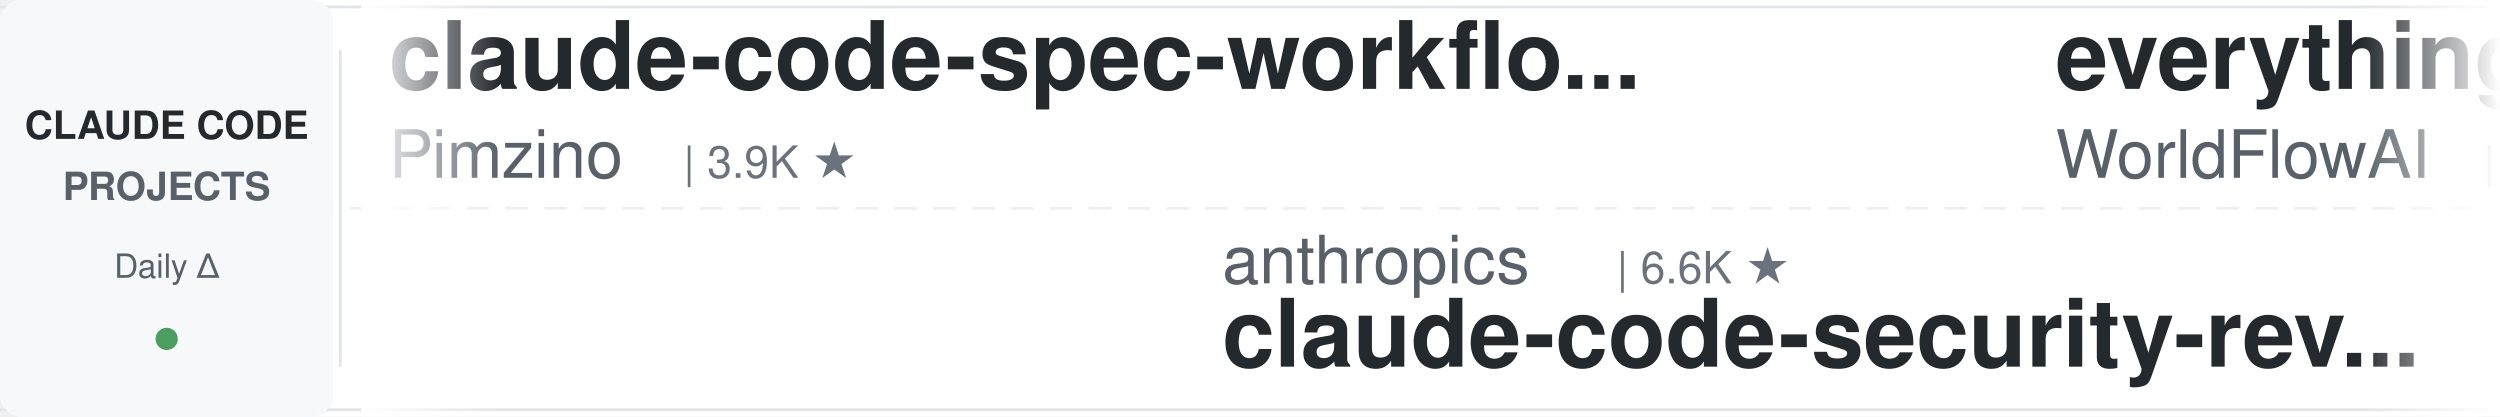
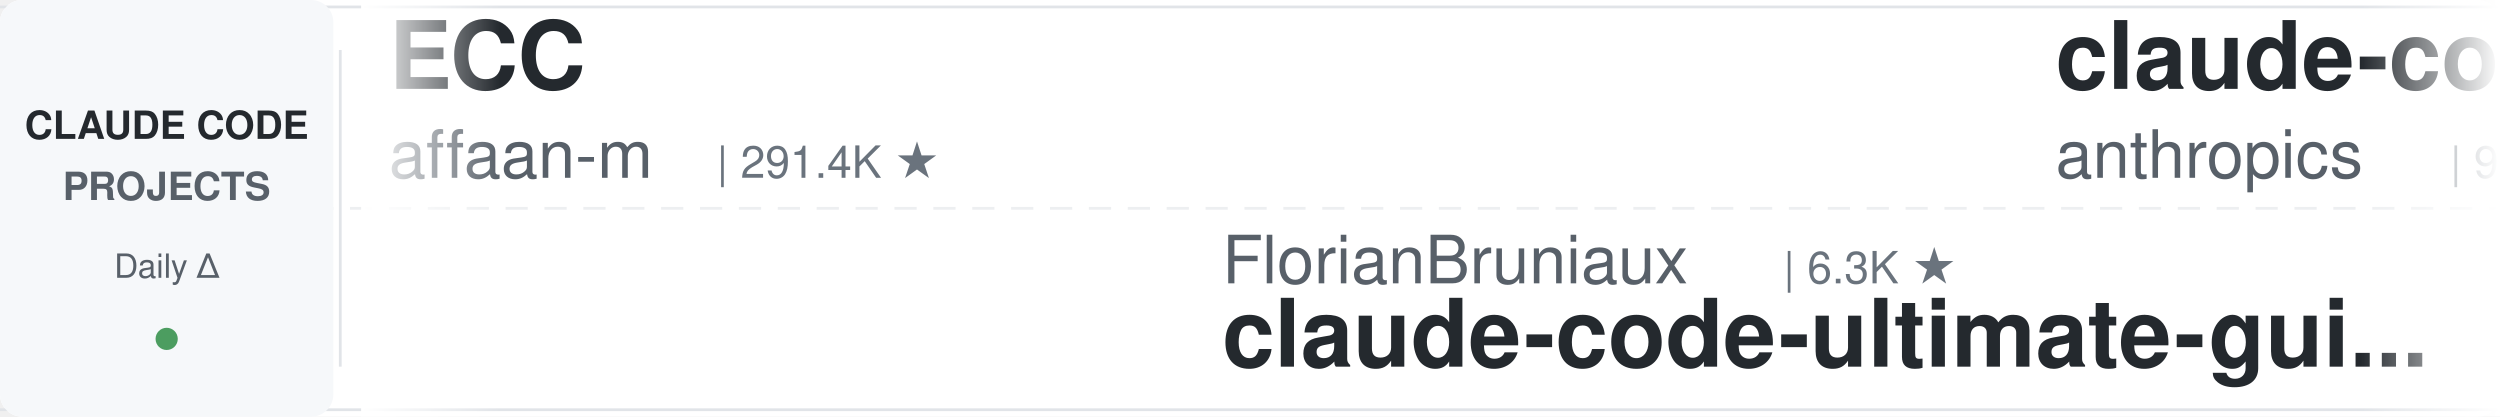
<svg xmlns="http://www.w3.org/2000/svg" width="900" height="150">
  <defs>
    <linearGradient id="leftFade" x1="0%" y1="0%" x2="100%" y2="0%">
      <stop offset="0%" style="stop-color:#ffffff;stop-opacity:1" />
      <stop offset="100%" style="stop-color:#ffffff;stop-opacity:0" />
    </linearGradient>
    <linearGradient id="rightFade" x1="0%" y1="0%" x2="100%" y2="0%">
      <stop offset="0%" style="stop-color:#ffffff;stop-opacity:0" />
      <stop offset="100%" style="stop-color:#ffffff;stop-opacity:1" />
    </linearGradient>
  </defs>
  <rect width="900" height="150" fill="#ffffff" rx="8" />
  <rect x="0" y="2" width="900" height="1" fill="#e1e4e8" />
  <rect x="0" y="147" width="900" height="1" fill="#e1e4e8" />
  <line x1="0" y1="75" x2="900" y2="75" stroke="#e1e4e8" stroke-width="1" stroke-dasharray="8 6" opacity="0.6" />
  <rect x="0" y="0" width="120" height="150" fill="#f6f8fa" rx="8" />
  <text x="60" y="50" font-family="-apple-system, BlinkMacSystemFont, 'Segoe UI', Helvetica, Arial, sans-serif" font-size="14" font-weight="600" fill="#24292e" text-anchor="middle">CLAUDE CODE</text>
  <text x="60" y="72" font-family="-apple-system, BlinkMacSystemFont, 'Segoe UI', Helvetica, Arial, sans-serif" font-size="14" font-weight="600" fill="#586069" text-anchor="middle">PROJECTS</text>
  <text x="60" y="100" font-family="-apple-system, BlinkMacSystemFont, 'Segoe UI', Helvetica, Arial, sans-serif" font-size="12" font-weight="500" fill="#586069" text-anchor="middle">Daily Δ</text>
  <circle cx="60" cy="122" r="4" fill="#22863a" opacity="0.8" />
  <rect x="122" y="18" width="1" height="114" fill="#e1e4e8" />
  <clipPath id="tickerClip">
    <rect x="130" y="0" width="770" height="150" />
  </clipPath>
  <g clip-path="url(#tickerClip)">
    <g id="tickerItems">
      <animateTransform attributeName="transform" attributeType="XML" type="translate" from="0 0" to="-3000 0" dur="54s" repeatCount="indefinite" />
      <g transform="translate(0, 0)">
-         <text x="140" y="32" font-family="-apple-system, BlinkMacSystemFont, 'Segoe UI', Helvetica, Arial, sans-serif" font-size="34" font-weight="600" fill="#24292e">claude-code-spec-workflo...</text>
-         <text x="140" y="64" font-family="-apple-system, BlinkMacSystemFont, 'Segoe UI', Helvetica, Arial, sans-serif" font-size="24" font-weight="400" fill="#586069">Pimzino</text>
-         <text x="246" y="64" font-family="-apple-system, BlinkMacSystemFont, 'Segoe UI', Helvetica, Arial, sans-serif" font-size="16" font-weight="500" fill="#6a737d">| 3.9K ★</text>
+         <text x="140" y="32" font-family="-apple-system, BlinkMacSystemFont, 'Segoe UI', Helvetica, Arial, sans-serif" font-size="34" font-weight="600" fill="#24292e">ECC</text>
+         <text x="140" y="64" font-family="-apple-system, BlinkMacSystemFont, 'Segoe UI', Helvetica, Arial, sans-serif" font-size="24" font-weight="400" fill="#586069">affaan-m</text>
+         <text x="258" y="64" font-family="-apple-system, BlinkMacSystemFont, 'Segoe UI', Helvetica, Arial, sans-serif" font-size="16" font-weight="500" fill="#6a737d">| 291.4K ★</text>
      </g>
      <g transform="translate(300, 0)">
-         <text x="140" y="102" font-family="-apple-system, BlinkMacSystemFont, 'Segoe UI', Helvetica, Arial, sans-serif" font-size="24" font-weight="400" fill="#586069">anthropics</text>
-         <text x="282" y="102" font-family="-apple-system, BlinkMacSystemFont, 'Segoe UI', Helvetica, Arial, sans-serif" font-size="16" font-weight="500" fill="#6a737d">| 6.6K ★</text>
-         <text x="140" y="132" font-family="-apple-system, BlinkMacSystemFont, 'Segoe UI', Helvetica, Arial, sans-serif" font-size="34" font-weight="600" fill="#24292e">claude-code-security-rev...</text>
+         <text x="140" y="102" font-family="-apple-system, BlinkMacSystemFont, 'Segoe UI', Helvetica, Arial, sans-serif" font-size="24" font-weight="400" fill="#586069">FlorianBruniaux</text>
+         <text x="342" y="102" font-family="-apple-system, BlinkMacSystemFont, 'Segoe UI', Helvetica, Arial, sans-serif" font-size="16" font-weight="500" fill="#6a737d">| 6.3K ★</text>
+         <text x="140" y="132" font-family="-apple-system, BlinkMacSystemFont, 'Segoe UI', Helvetica, Arial, sans-serif" font-size="34" font-weight="600" fill="#24292e">claude-code-ultimate-gui...</text>
      </g>
      <g transform="translate(600, 0)">
-         <text x="140" y="32" font-family="-apple-system, BlinkMacSystemFont, 'Segoe UI', Helvetica, Arial, sans-serif" font-size="34" font-weight="600" fill="#24292e">everything-claude-code</text>
-         <text x="140" y="64" font-family="-apple-system, BlinkMacSystemFont, 'Segoe UI', Helvetica, Arial, sans-serif" font-size="24" font-weight="400" fill="#586069">WorldFlowAI</text>
-         <text x="294" y="64" font-family="-apple-system, BlinkMacSystemFont, 'Segoe UI', Helvetica, Arial, sans-serif" font-size="16" font-weight="500" fill="#6a737d">| 5.5K ★</text>
+         <text x="140" y="32" font-family="-apple-system, BlinkMacSystemFont, 'Segoe UI', Helvetica, Arial, sans-serif" font-size="34" font-weight="600" fill="#24292e">claude-code-action</text>
+         <text x="140" y="64" font-family="-apple-system, BlinkMacSystemFont, 'Segoe UI', Helvetica, Arial, sans-serif" font-size="24" font-weight="400" fill="#586069">anthropics</text>
+         <text x="282" y="64" font-family="-apple-system, BlinkMacSystemFont, 'Segoe UI', Helvetica, Arial, sans-serif" font-size="16" font-weight="500" fill="#6a737d">| 9.7K ★</text>
      </g>
      <g transform="translate(900, 0)">
-         <text x="140" y="102" font-family="-apple-system, BlinkMacSystemFont, 'Segoe UI', Helvetica, Arial, sans-serif" font-size="24" font-weight="400" fill="#586069">diet103</text>
-         <text x="246" y="102" font-family="-apple-system, BlinkMacSystemFont, 'Segoe UI', Helvetica, Arial, sans-serif" font-size="16" font-weight="500" fill="#6a737d">| 10.0K ★</text>
-         <text x="140" y="132" font-family="-apple-system, BlinkMacSystemFont, 'Segoe UI', Helvetica, Arial, sans-serif" font-size="34" font-weight="600" fill="#24292e">claude-code-infrastructu...</text>
+         <text x="140" y="102" font-family="-apple-system, BlinkMacSystemFont, 'Segoe UI', Helvetica, Arial, sans-serif" font-size="24" font-weight="400" fill="#586069">multica-ai</text>
+         <text x="282" y="102" font-family="-apple-system, BlinkMacSystemFont, 'Segoe UI', Helvetica, Arial, sans-serif" font-size="16" font-weight="500" fill="#6a737d">| 225.8K ★</text>
+         <text x="140" y="132" font-family="-apple-system, BlinkMacSystemFont, 'Segoe UI', Helvetica, Arial, sans-serif" font-size="34" font-weight="600" fill="#24292e">andrej-karpathy-skills</text>
      </g>
      <g transform="translate(1200, 0)">
-         <text x="140" y="32" font-family="-apple-system, BlinkMacSystemFont, 'Segoe UI', Helvetica, Arial, sans-serif" font-size="34" font-weight="600" fill="#24292e">awesome-claude-code-plug...</text>
-         <text x="140" y="64" font-family="-apple-system, BlinkMacSystemFont, 'Segoe UI', Helvetica, Arial, sans-serif" font-size="24" font-weight="400" fill="#586069">ccplugins</text>
-         <text x="270" y="64" font-family="-apple-system, BlinkMacSystemFont, 'Segoe UI', Helvetica, Arial, sans-serif" font-size="16" font-weight="500" fill="#6a737d">| 989 ★</text>
+         <text x="140" y="32" font-family="-apple-system, BlinkMacSystemFont, 'Segoe UI', Helvetica, Arial, sans-serif" font-size="34" font-weight="600" fill="#24292e">claude-code-proxy</text>
+         <text x="140" y="64" font-family="-apple-system, BlinkMacSystemFont, 'Segoe UI', Helvetica, Arial, sans-serif" font-size="24" font-weight="400" fill="#586069">1rgs</text>
+         <text x="210" y="64" font-family="-apple-system, BlinkMacSystemFont, 'Segoe UI', Helvetica, Arial, sans-serif" font-size="16" font-weight="500" fill="#6a737d">| 3.8K ★</text>
      </g>
      <g transform="translate(1500, 0)">
-         <text x="140" y="102" font-family="-apple-system, BlinkMacSystemFont, 'Segoe UI', Helvetica, Arial, sans-serif" font-size="24" font-weight="400" fill="#586069">JrCx7scC</text>
-         <text x="258" y="102" font-family="-apple-system, BlinkMacSystemFont, 'Segoe UI', Helvetica, Arial, sans-serif" font-size="16" font-weight="500" fill="#6a737d">| 375 ★</text>
-         <text x="140" y="132" font-family="-apple-system, BlinkMacSystemFont, 'Segoe UI', Helvetica, Arial, sans-serif" font-size="34" font-weight="600" fill="#24292e">claude-code-source</text>
+         <text x="140" y="102" font-family="-apple-system, BlinkMacSystemFont, 'Segoe UI', Helvetica, Arial, sans-serif" font-size="24" font-weight="400" fill="#586069">techjarves</text>
+         <text x="282" y="102" font-family="-apple-system, BlinkMacSystemFont, 'Segoe UI', Helvetica, Arial, sans-serif" font-size="16" font-weight="500" fill="#6a737d">| 1.6K ★</text>
+         <text x="140" y="132" font-family="-apple-system, BlinkMacSystemFont, 'Segoe UI', Helvetica, Arial, sans-serif" font-size="34" font-weight="600" fill="#24292e">ClaudeCode-Portable</text>
      </g>
      <g transform="translate(1800, 0)">
-         <text x="140" y="32" font-family="-apple-system, BlinkMacSystemFont, 'Segoe UI', Helvetica, Arial, sans-serif" font-size="34" font-weight="600" fill="#24292e">claude-code-from-scratch</text>
-         <text x="140" y="64" font-family="-apple-system, BlinkMacSystemFont, 'Segoe UI', Helvetica, Arial, sans-serif" font-size="24" font-weight="400" fill="#586069">Windy3f3f3f3f</text>
-         <text x="318" y="64" font-family="-apple-system, BlinkMacSystemFont, 'Segoe UI', Helvetica, Arial, sans-serif" font-size="16" font-weight="500" fill="#6a737d">| 2.8K ★</text>
+         <text x="140" y="32" font-family="-apple-system, BlinkMacSystemFont, 'Segoe UI', Helvetica, Arial, sans-serif" font-size="34" font-weight="600" fill="#24292e">claude-code-hub</text>
+         <text x="140" y="64" font-family="-apple-system, BlinkMacSystemFont, 'Segoe UI', Helvetica, Arial, sans-serif" font-size="24" font-weight="400" fill="#586069">ding113</text>
+         <text x="246" y="64" font-family="-apple-system, BlinkMacSystemFont, 'Segoe UI', Helvetica, Arial, sans-serif" font-size="16" font-weight="500" fill="#6a737d">| 3.4K ★</text>
      </g>
      <g transform="translate(2100, 0)">
-         <text x="140" y="102" font-family="-apple-system, BlinkMacSystemFont, 'Segoe UI', Helvetica, Arial, sans-serif" font-size="24" font-weight="400" fill="#586069">overwirehq</text>
-         <text x="282" y="102" font-family="-apple-system, BlinkMacSystemFont, 'Segoe UI', Helvetica, Arial, sans-serif" font-size="16" font-weight="500" fill="#6a737d">| 2.8K ★</text>
-         <text x="140" y="132" font-family="-apple-system, BlinkMacSystemFont, 'Segoe UI', Helvetica, Arial, sans-serif" font-size="34" font-weight="600" fill="#24292e">claude-code-telegram</text>
+         <text x="140" y="102" font-family="-apple-system, BlinkMacSystemFont, 'Segoe UI', Helvetica, Arial, sans-serif" font-size="24" font-weight="400" fill="#586069">ccplugins</text>
+         <text x="270" y="102" font-family="-apple-system, BlinkMacSystemFont, 'Segoe UI', Helvetica, Arial, sans-serif" font-size="16" font-weight="500" fill="#6a737d">| 990 ★</text>
+         <text x="140" y="132" font-family="-apple-system, BlinkMacSystemFont, 'Segoe UI', Helvetica, Arial, sans-serif" font-size="34" font-weight="600" fill="#24292e">awesome-claude-code-plug...</text>
      </g>
      <g transform="translate(2400, 0)">
-         <text x="140" y="32" font-family="-apple-system, BlinkMacSystemFont, 'Segoe UI', Helvetica, Arial, sans-serif" font-size="34" font-weight="600" fill="#24292e">claude-code-router</text>
-         <text x="140" y="64" font-family="-apple-system, BlinkMacSystemFont, 'Segoe UI', Helvetica, Arial, sans-serif" font-size="24" font-weight="400" fill="#586069">musistudio</text>
-         <text x="282" y="64" font-family="-apple-system, BlinkMacSystemFont, 'Segoe UI', Helvetica, Arial, sans-serif" font-size="16" font-weight="500" fill="#6a737d">| 37.9K ★</text>
+         <text x="140" y="32" font-family="-apple-system, BlinkMacSystemFont, 'Segoe UI', Helvetica, Arial, sans-serif" font-size="34" font-weight="600" fill="#24292e">claude-code-source</text>
+         <text x="140" y="64" font-family="-apple-system, BlinkMacSystemFont, 'Segoe UI', Helvetica, Arial, sans-serif" font-size="24" font-weight="400" fill="#586069">AprilNEA</text>
+         <text x="258" y="64" font-family="-apple-system, BlinkMacSystemFont, 'Segoe UI', Helvetica, Arial, sans-serif" font-size="16" font-weight="500" fill="#6a737d">| 394 ★</text>
      </g>
      <g transform="translate(2700, 0)">
-         <text x="140" y="102" font-family="-apple-system, BlinkMacSystemFont, 'Segoe UI', Helvetica, Arial, sans-serif" font-size="24" font-weight="400" fill="#586069">asgeirtj</text>
-         <text x="258" y="102" font-family="-apple-system, BlinkMacSystemFont, 'Segoe UI', Helvetica, Arial, sans-serif" font-size="16" font-weight="500" fill="#6a737d">| 70.3K ★</text>
-         <text x="140" y="132" font-family="-apple-system, BlinkMacSystemFont, 'Segoe UI', Helvetica, Arial, sans-serif" font-size="34" font-weight="600" fill="#24292e">system_prompts_leaks</text>
+         <text x="140" y="102" font-family="-apple-system, BlinkMacSystemFont, 'Segoe UI', Helvetica, Arial, sans-serif" font-size="24" font-weight="400" fill="#586069">huangjia2019</text>
+         <text x="306" y="102" font-family="-apple-system, BlinkMacSystemFont, 'Segoe UI', Helvetica, Arial, sans-serif" font-size="16" font-weight="500" fill="#6a737d">| 1.1K ★</text>
+         <text x="140" y="132" font-family="-apple-system, BlinkMacSystemFont, 'Segoe UI', Helvetica, Arial, sans-serif" font-size="34" font-weight="600" fill="#24292e">claude-code-engineering</text>
      </g>
      <g transform="translate(3000, 0)">
-         <text x="140" y="32" font-family="-apple-system, BlinkMacSystemFont, 'Segoe UI', Helvetica, Arial, sans-serif" font-size="34" font-weight="600" fill="#24292e">claude-code-spec-workflo...</text>
-         <text x="140" y="64" font-family="-apple-system, BlinkMacSystemFont, 'Segoe UI', Helvetica, Arial, sans-serif" font-size="24" font-weight="400" fill="#586069">Pimzino</text>
-         <text x="246" y="64" font-family="-apple-system, BlinkMacSystemFont, 'Segoe UI', Helvetica, Arial, sans-serif" font-size="16" font-weight="500" fill="#6a737d">| 3.9K ★</text>
+         <text x="140" y="32" font-family="-apple-system, BlinkMacSystemFont, 'Segoe UI', Helvetica, Arial, sans-serif" font-size="34" font-weight="600" fill="#24292e">ECC</text>
+         <text x="140" y="64" font-family="-apple-system, BlinkMacSystemFont, 'Segoe UI', Helvetica, Arial, sans-serif" font-size="24" font-weight="400" fill="#586069">affaan-m</text>
+         <text x="258" y="64" font-family="-apple-system, BlinkMacSystemFont, 'Segoe UI', Helvetica, Arial, sans-serif" font-size="16" font-weight="500" fill="#6a737d">| 291.4K ★</text>
      </g>
      <g transform="translate(3300, 0)">
-         <text x="140" y="102" font-family="-apple-system, BlinkMacSystemFont, 'Segoe UI', Helvetica, Arial, sans-serif" font-size="24" font-weight="400" fill="#586069">anthropics</text>
-         <text x="282" y="102" font-family="-apple-system, BlinkMacSystemFont, 'Segoe UI', Helvetica, Arial, sans-serif" font-size="16" font-weight="500" fill="#6a737d">| 6.6K ★</text>
-         <text x="140" y="132" font-family="-apple-system, BlinkMacSystemFont, 'Segoe UI', Helvetica, Arial, sans-serif" font-size="34" font-weight="600" fill="#24292e">claude-code-security-rev...</text>
+         <text x="140" y="102" font-family="-apple-system, BlinkMacSystemFont, 'Segoe UI', Helvetica, Arial, sans-serif" font-size="24" font-weight="400" fill="#586069">FlorianBruniaux</text>
+         <text x="342" y="102" font-family="-apple-system, BlinkMacSystemFont, 'Segoe UI', Helvetica, Arial, sans-serif" font-size="16" font-weight="500" fill="#6a737d">| 6.3K ★</text>
+         <text x="140" y="132" font-family="-apple-system, BlinkMacSystemFont, 'Segoe UI', Helvetica, Arial, sans-serif" font-size="34" font-weight="600" fill="#24292e">claude-code-ultimate-gui...</text>
      </g>
      <g transform="translate(3600, 0)">
-         <text x="140" y="32" font-family="-apple-system, BlinkMacSystemFont, 'Segoe UI', Helvetica, Arial, sans-serif" font-size="34" font-weight="600" fill="#24292e">everything-claude-code</text>
-         <text x="140" y="64" font-family="-apple-system, BlinkMacSystemFont, 'Segoe UI', Helvetica, Arial, sans-serif" font-size="24" font-weight="400" fill="#586069">WorldFlowAI</text>
-         <text x="294" y="64" font-family="-apple-system, BlinkMacSystemFont, 'Segoe UI', Helvetica, Arial, sans-serif" font-size="16" font-weight="500" fill="#6a737d">| 5.5K ★</text>
+         <text x="140" y="32" font-family="-apple-system, BlinkMacSystemFont, 'Segoe UI', Helvetica, Arial, sans-serif" font-size="34" font-weight="600" fill="#24292e">claude-code-action</text>
+         <text x="140" y="64" font-family="-apple-system, BlinkMacSystemFont, 'Segoe UI', Helvetica, Arial, sans-serif" font-size="24" font-weight="400" fill="#586069">anthropics</text>
+         <text x="282" y="64" font-family="-apple-system, BlinkMacSystemFont, 'Segoe UI', Helvetica, Arial, sans-serif" font-size="16" font-weight="500" fill="#6a737d">| 9.7K ★</text>
      </g>
      <g transform="translate(3900, 0)">
-         <text x="140" y="102" font-family="-apple-system, BlinkMacSystemFont, 'Segoe UI', Helvetica, Arial, sans-serif" font-size="24" font-weight="400" fill="#586069">diet103</text>
-         <text x="246" y="102" font-family="-apple-system, BlinkMacSystemFont, 'Segoe UI', Helvetica, Arial, sans-serif" font-size="16" font-weight="500" fill="#6a737d">| 10.0K ★</text>
-         <text x="140" y="132" font-family="-apple-system, BlinkMacSystemFont, 'Segoe UI', Helvetica, Arial, sans-serif" font-size="34" font-weight="600" fill="#24292e">claude-code-infrastructu...</text>
+         <text x="140" y="102" font-family="-apple-system, BlinkMacSystemFont, 'Segoe UI', Helvetica, Arial, sans-serif" font-size="24" font-weight="400" fill="#586069">multica-ai</text>
+         <text x="282" y="102" font-family="-apple-system, BlinkMacSystemFont, 'Segoe UI', Helvetica, Arial, sans-serif" font-size="16" font-weight="500" fill="#6a737d">| 225.8K ★</text>
+         <text x="140" y="132" font-family="-apple-system, BlinkMacSystemFont, 'Segoe UI', Helvetica, Arial, sans-serif" font-size="34" font-weight="600" fill="#24292e">andrej-karpathy-skills</text>
      </g>
    </g>
  </g>
  <rect x="130" y="0" width="50" height="150" fill="url(#leftFade)" />
  <rect x="850" y="0" width="50" height="150" fill="url(#rightFade)" />
</svg>
